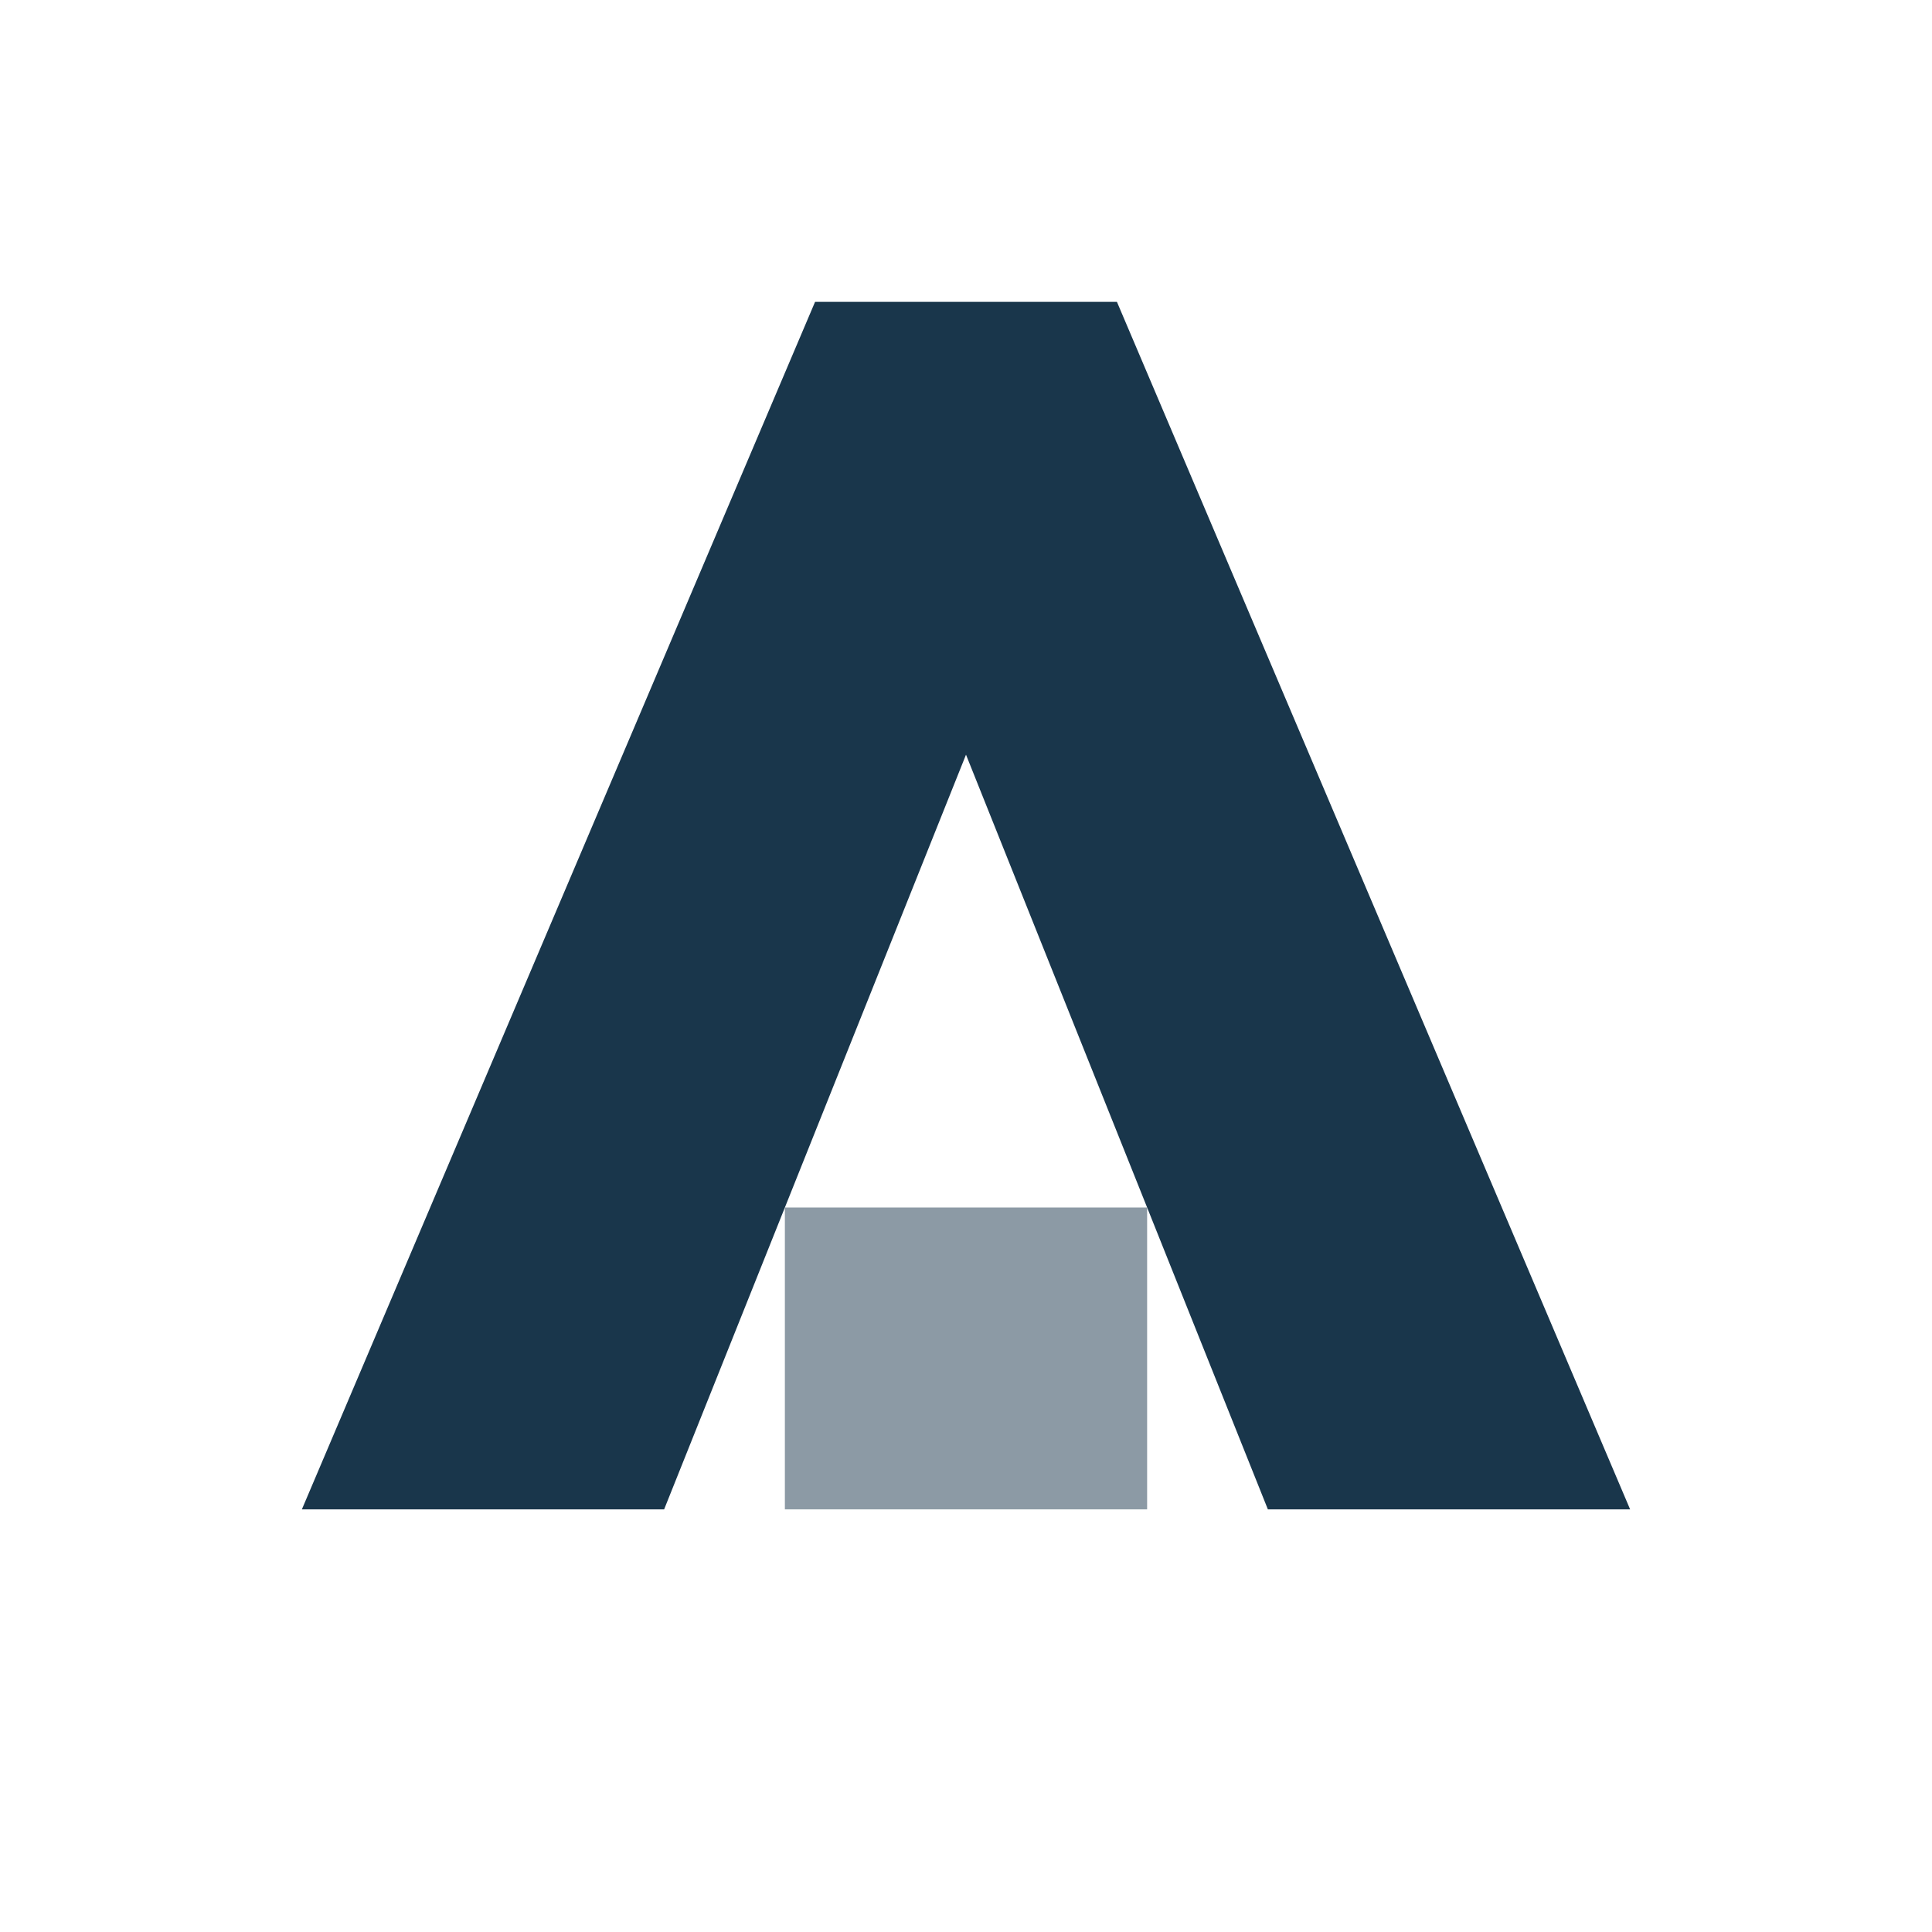
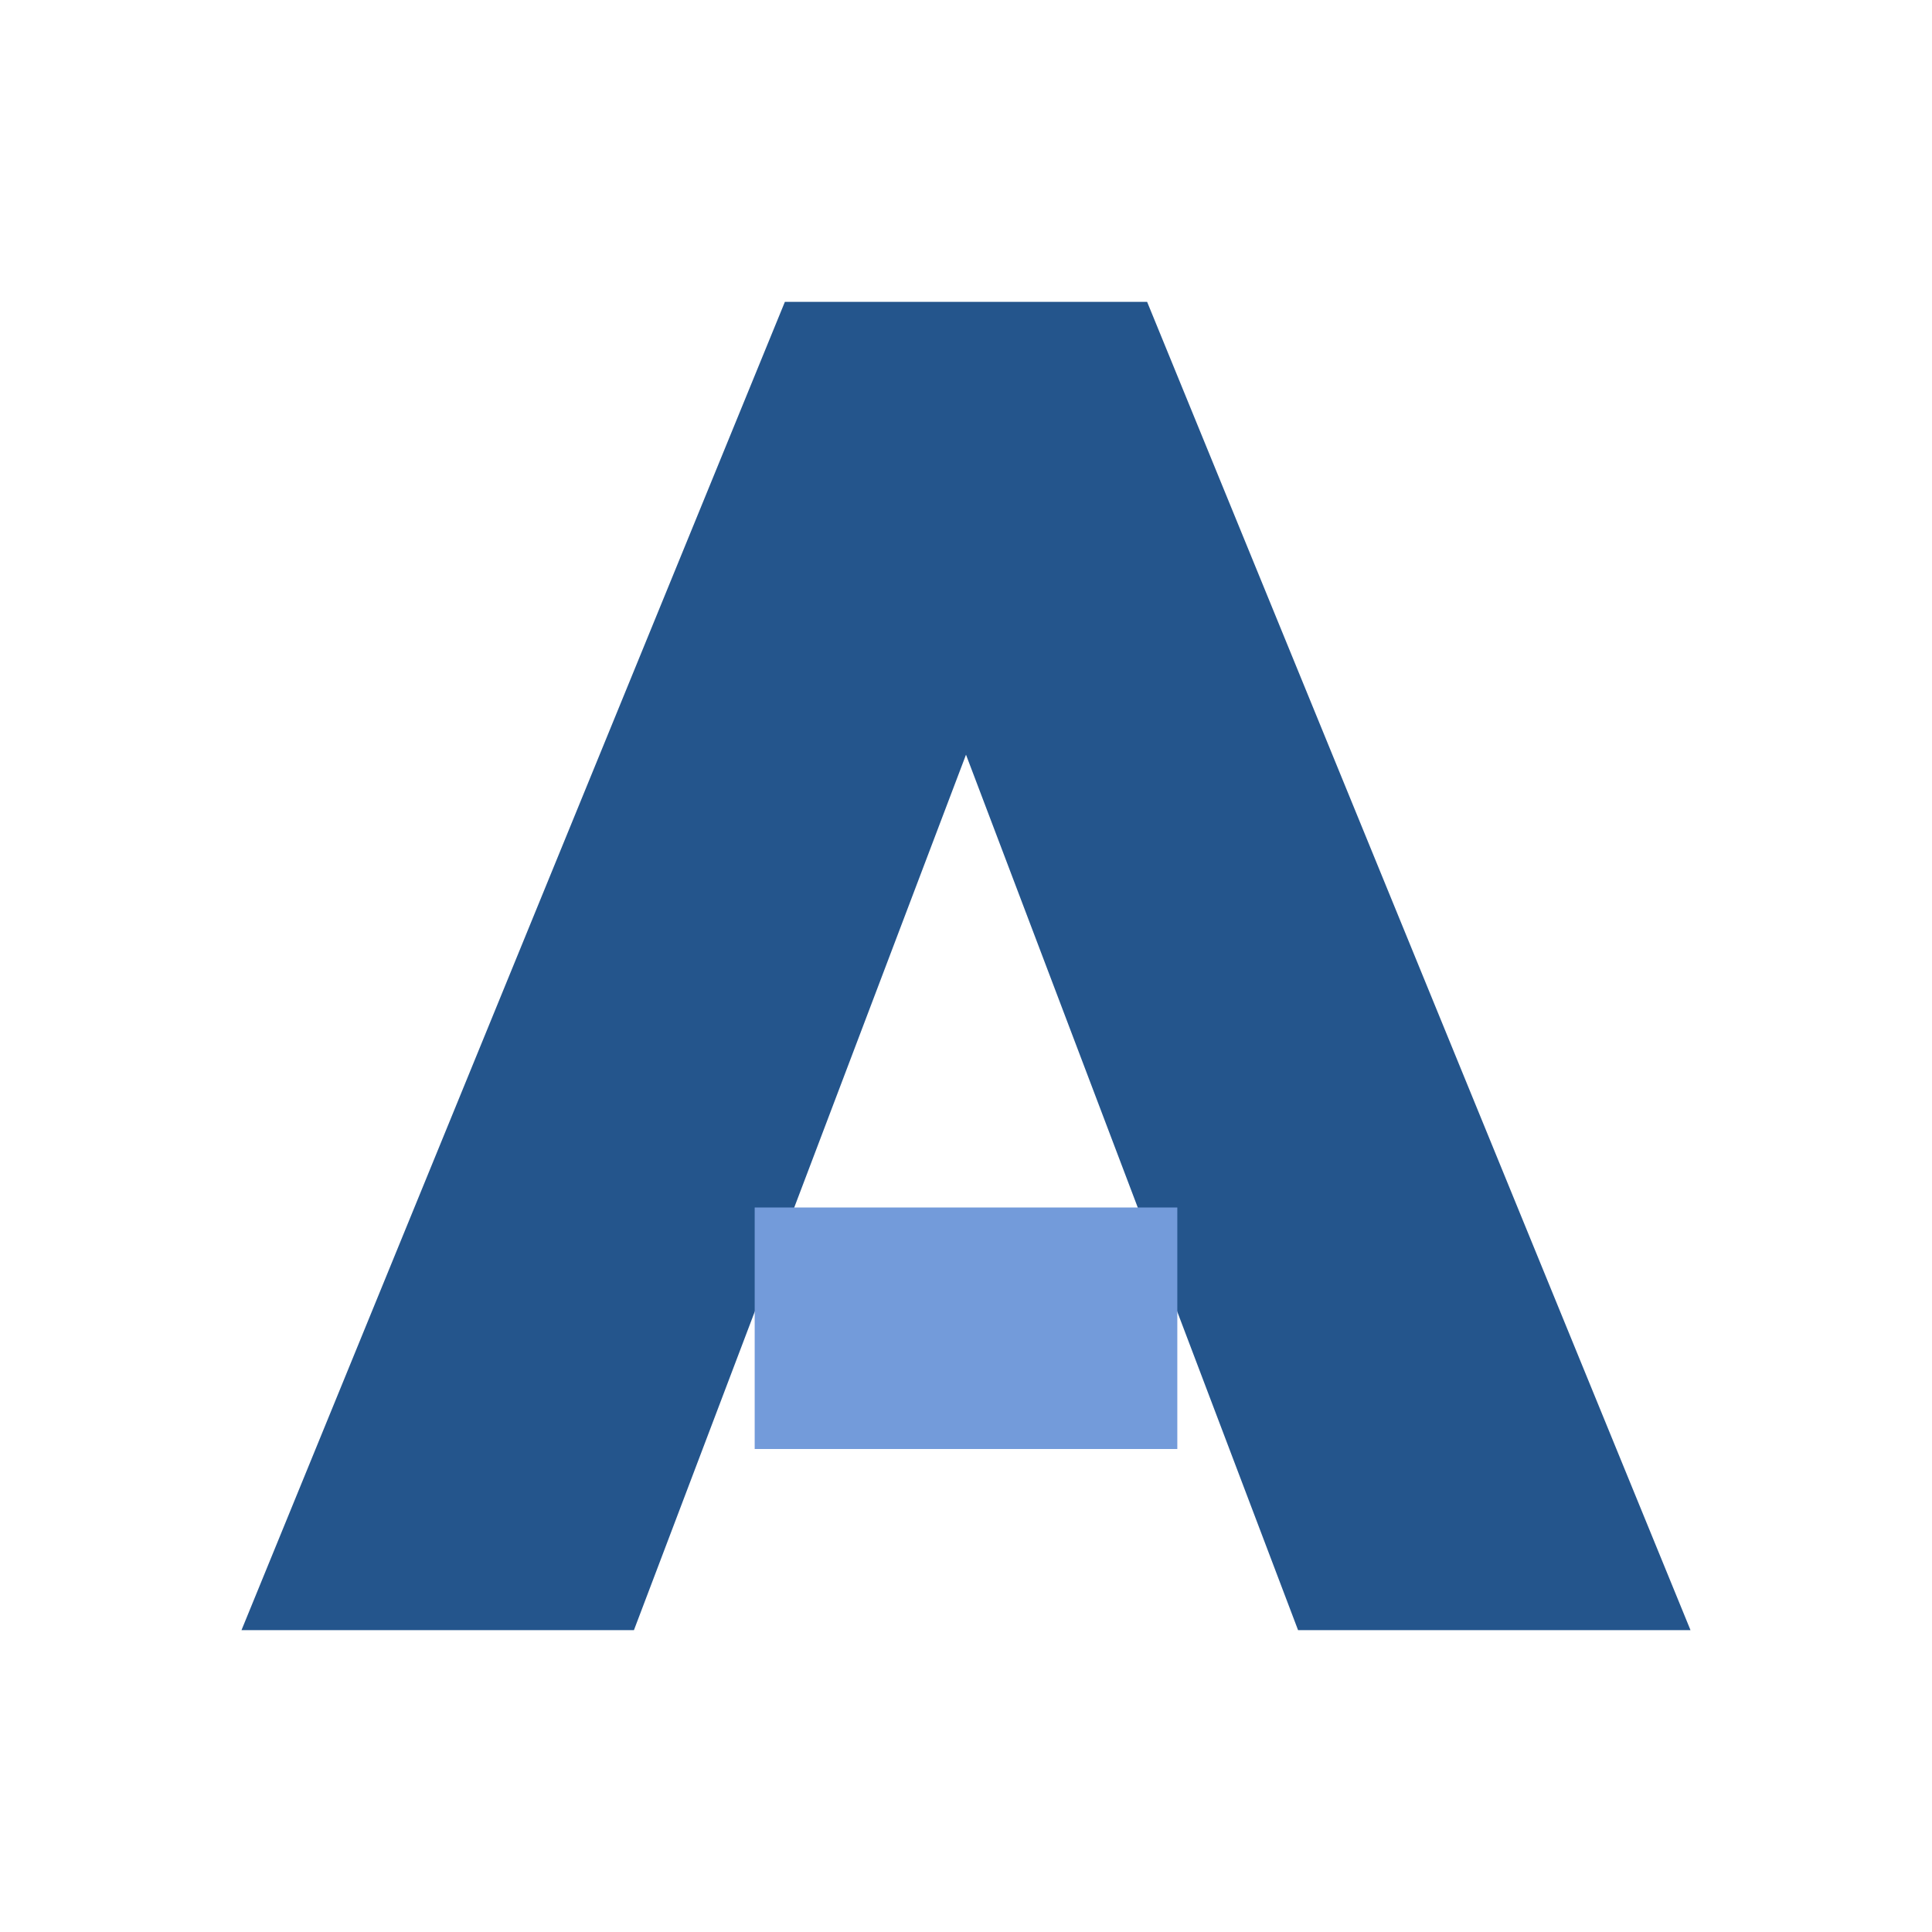
- <svg xmlns="http://www.w3.org/2000/svg" viewBox="0 0 64 64" fill="#19364b">
-   <path d="M10 50 27 10h10l17 40H42L32 25 22 50z" />
-   <path d="M26 40h12v10H26z" opacity=".5" />
+ <svg xmlns="http://www.w3.org/2000/svg" viewBox="0 0 64 64" fill="#24558c">
+   <path d="m8 54 18-44h12l18 44H43L32 25 21 54z" />
+   <path d="M25 40h14v8H25z" fill="#739bda" />
</svg>
